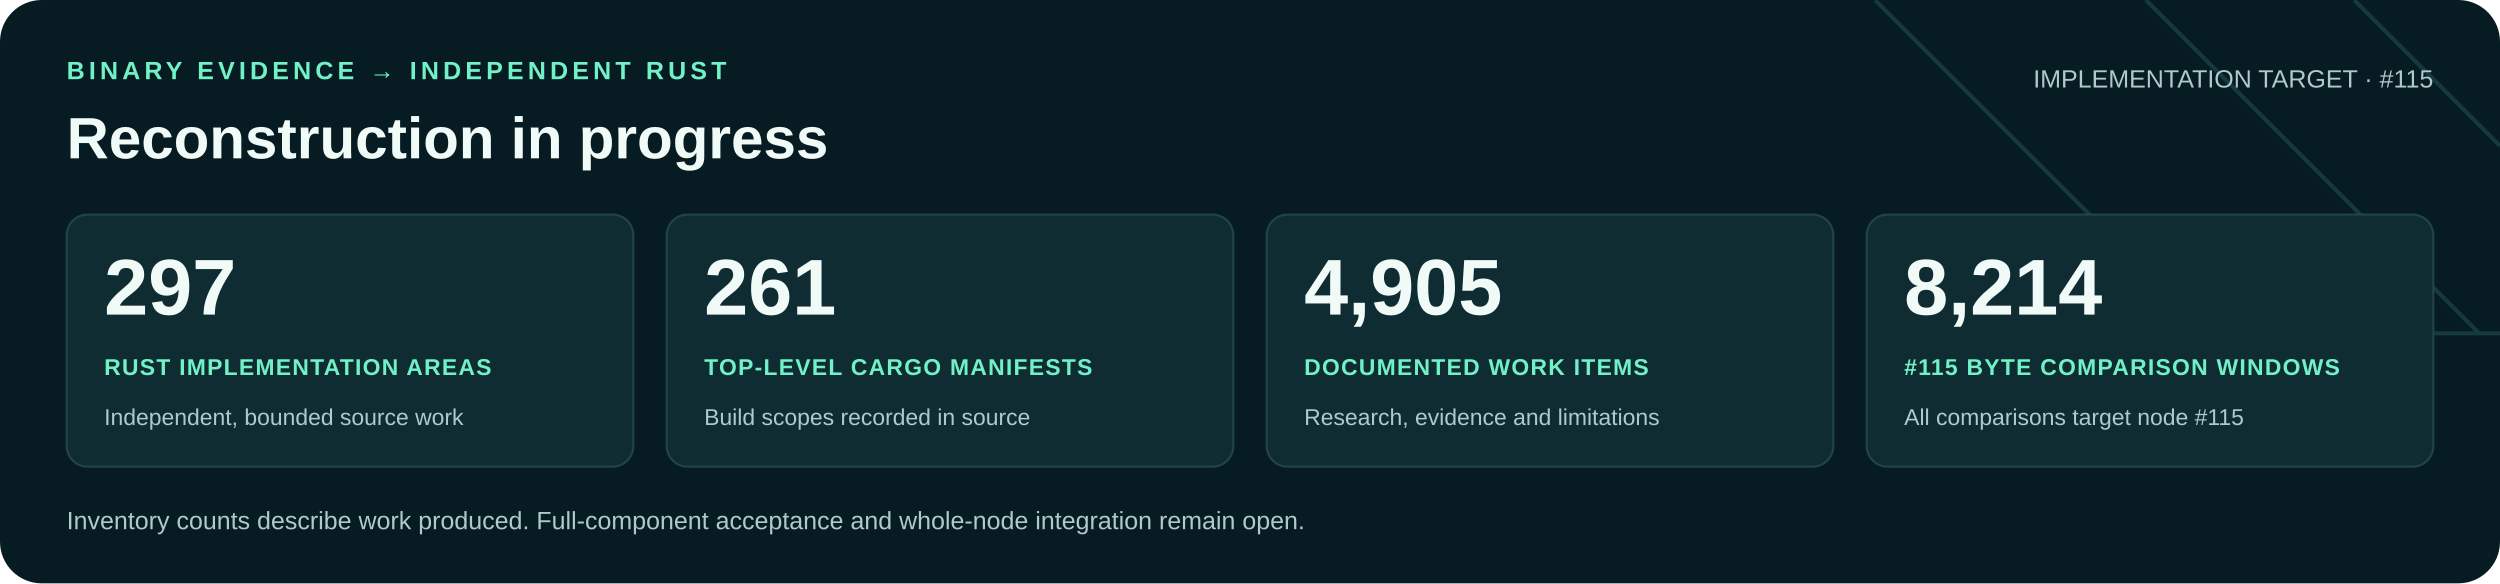
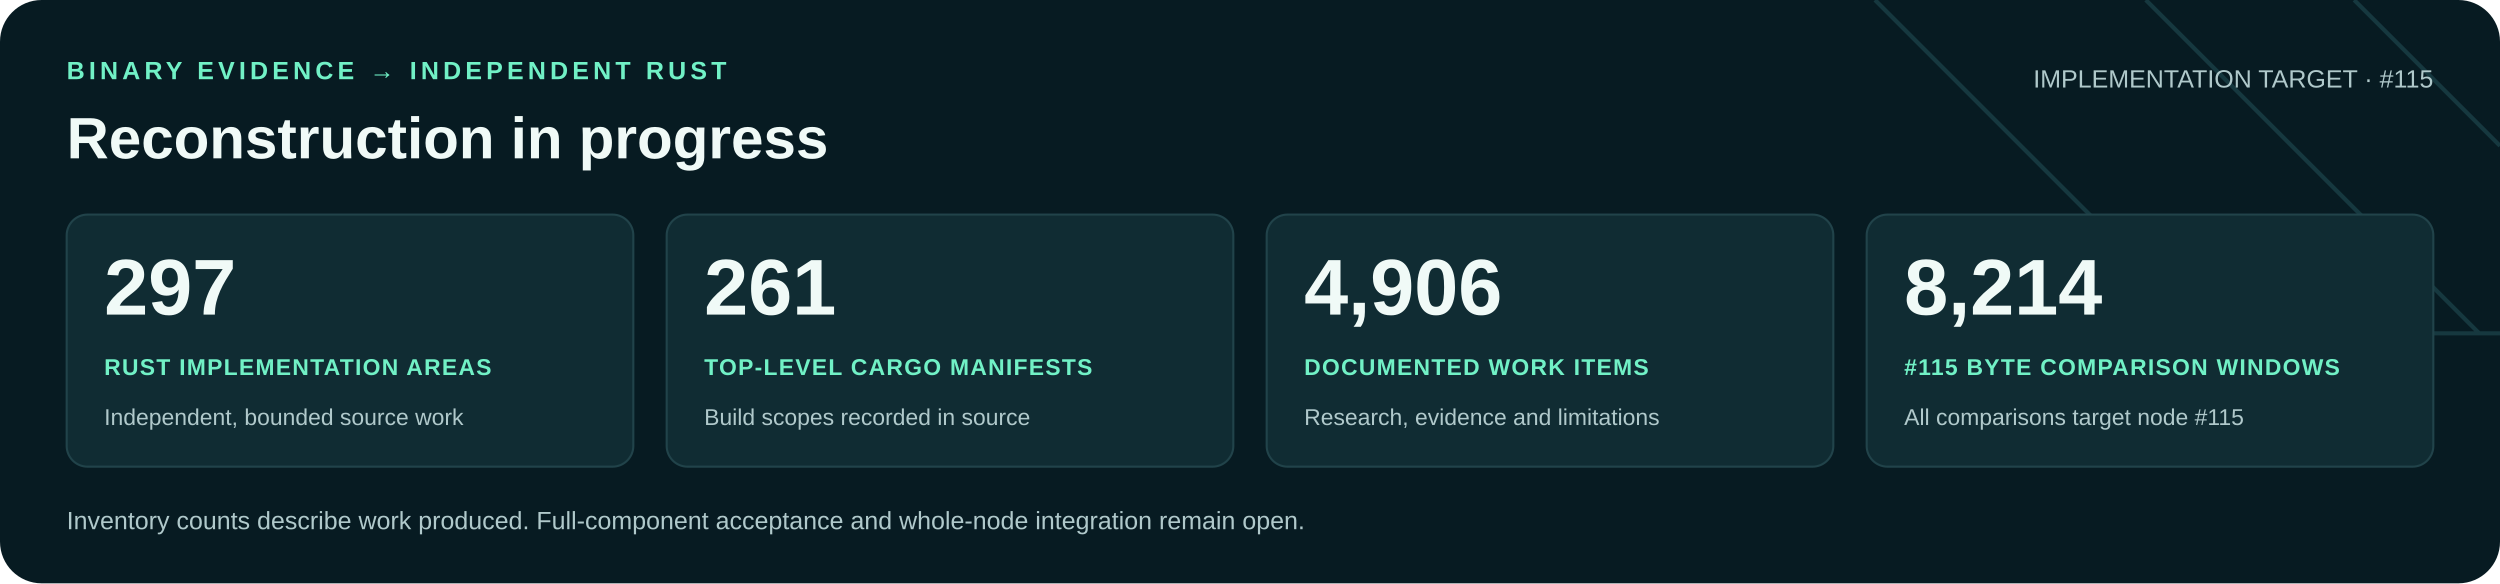
<svg xmlns="http://www.w3.org/2000/svg" width="1200" height="280" viewBox="0 0 1200 280" role="img" aria-labelledby="title desc">
  <rect width="1200" height="280" rx="20" fill="#071b22" />
  <path d="M900 0 1060 160H1200M1030 0 1190 160M1130 0 1200 70" fill="none" stroke="#16383f" stroke-width="2" />
  <g font-family="Arial, Helvetica, sans-serif">
    <text x="32" y="38" fill="#71f1c6" font-size="12" font-weight="700" letter-spacing="2">BINARY EVIDENCE → INDEPENDENT RUST</text>
    <text x="32" y="76" fill="#f0faf7" font-size="28" font-weight="700">Reconstruction in progress</text>
    <text x="1168" y="42" text-anchor="end" fill="#b0c9cb" font-size="12">IMPLEMENTATION TARGET · #115</text>
    <rect x="32" y="103" width="272" height="121" rx="10" fill="#102c33" stroke="#21434a" />
    <text x="50" y="151" fill="#f0faf7" font-size="38" font-weight="700">297</text>
    <text x="50" y="180" fill="#71f1c6" font-size="11" font-weight="700" letter-spacing=".6">RUST IMPLEMENTATION AREAS</text>
    <text x="50" y="204" fill="#b0c9cb" font-size="11">Independent, bounded source work</text>
    <rect x="320" y="103" width="272" height="121" rx="10" fill="#102c33" stroke="#21434a" />
    <text x="338" y="151" fill="#f0faf7" font-size="38" font-weight="700">261</text>
    <text x="338" y="180" fill="#71f1c6" font-size="11" font-weight="700" letter-spacing=".6">TOP-LEVEL CARGO MANIFESTS</text>
    <text x="338" y="204" fill="#b0c9cb" font-size="11">Build scopes recorded in source</text>
    <rect x="608" y="103" width="272" height="121" rx="10" fill="#102c33" stroke="#21434a" />
-     <text x="626" y="151" fill="#f0faf7" font-size="38" font-weight="700">4,905</text>
+     <text x="626" y="151" fill="#f0faf7" font-size="38" font-weight="700">4,906</text>
    <text x="626" y="180" fill="#71f1c6" font-size="11" font-weight="700" letter-spacing=".6">DOCUMENTED WORK ITEMS</text>
    <text x="626" y="204" fill="#b0c9cb" font-size="11">Research, evidence and limitations</text>
    <rect x="896" y="103" width="272" height="121" rx="10" fill="#102c33" stroke="#21434a" />
    <text x="914" y="151" fill="#f0faf7" font-size="38" font-weight="700">8,214</text>
    <text x="914" y="180" fill="#71f1c6" font-size="11" font-weight="700" letter-spacing=".6">#115 BYTE COMPARISON WINDOWS</text>
    <text x="914" y="204" fill="#b0c9cb" font-size="11">All comparisons target node #115</text>
    <text x="32" y="254" fill="#b0c9cb" font-size="12">Inventory counts describe work produced. Full-component acceptance and whole-node integration remain open.</text>
  </g>
</svg>
